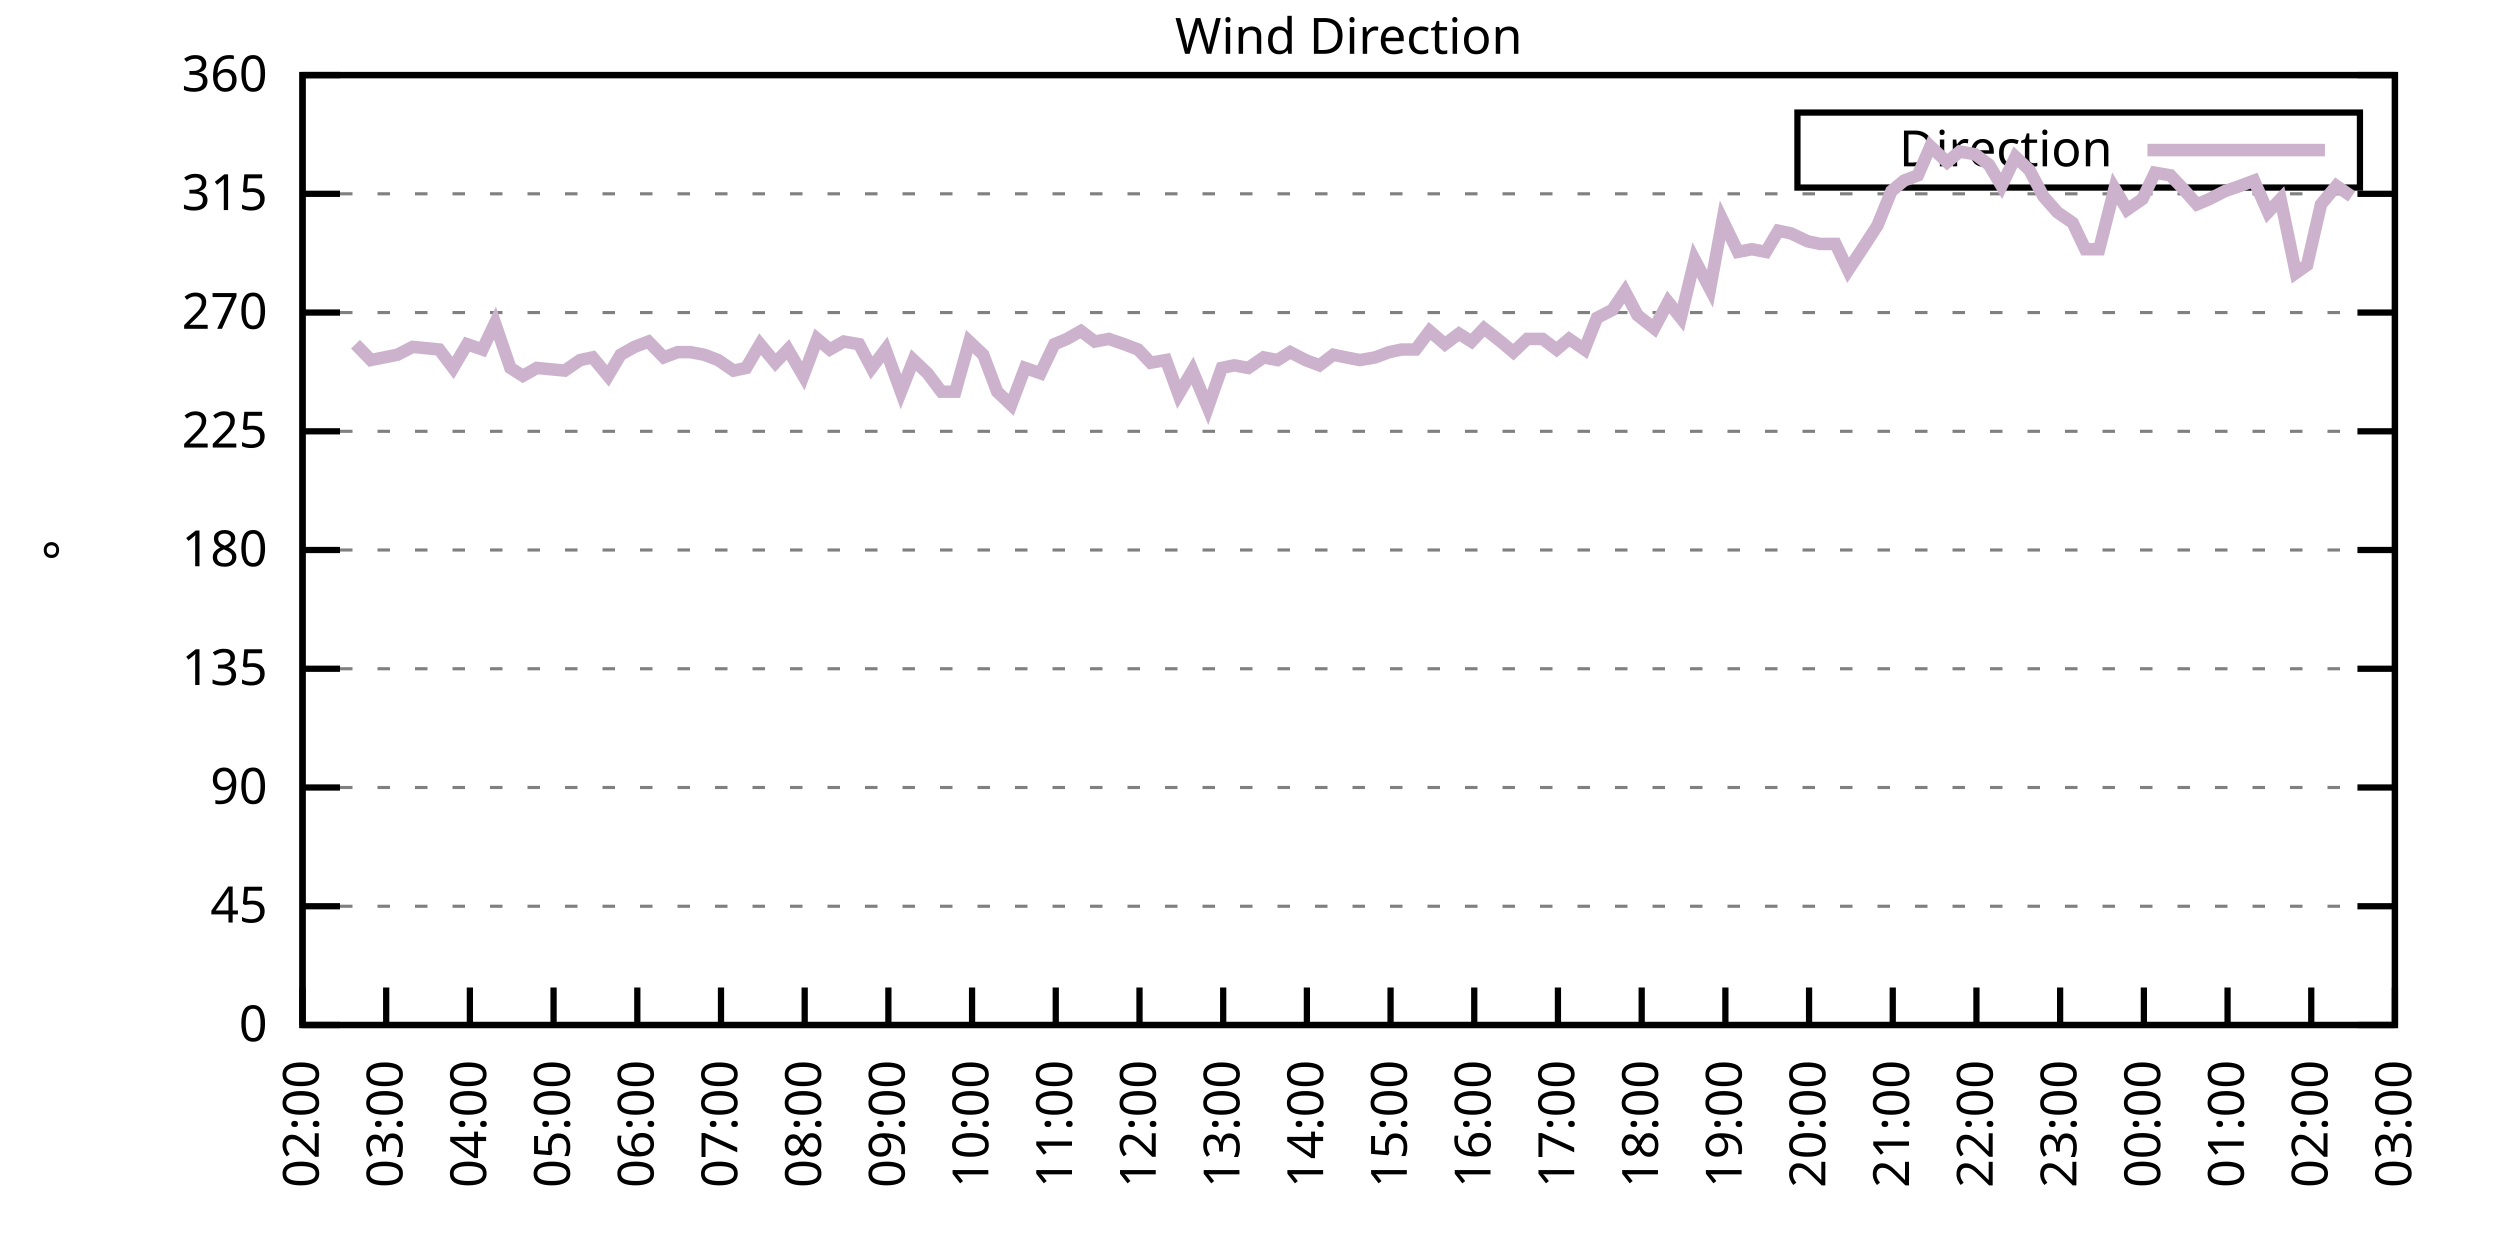
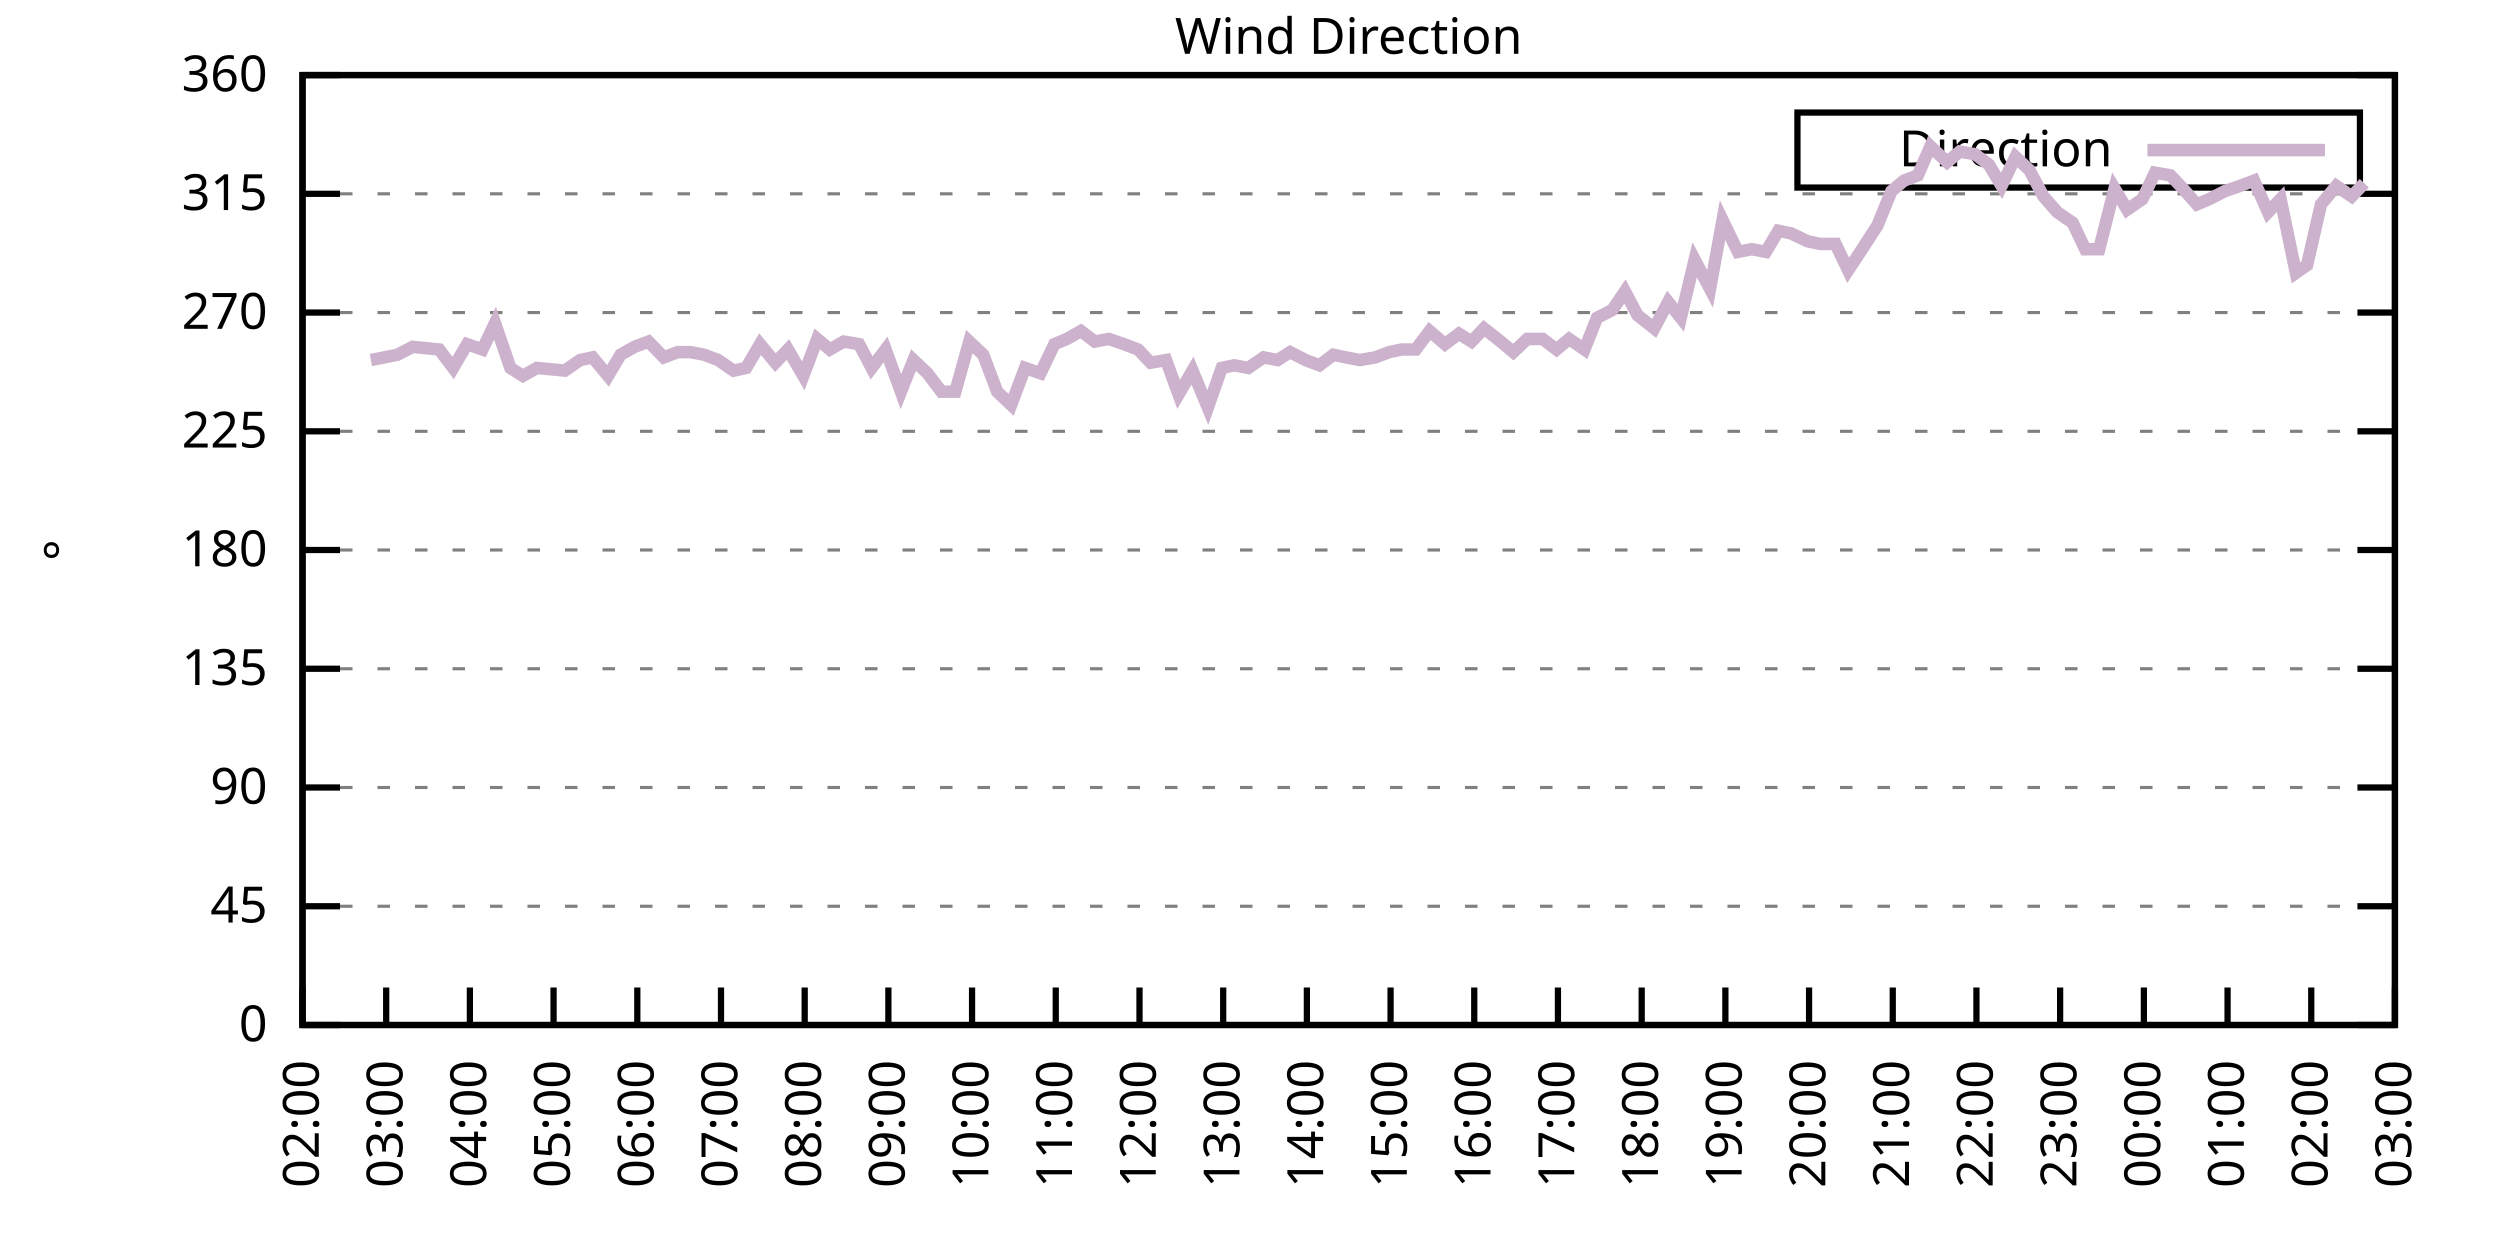
<svg xmlns="http://www.w3.org/2000/svg" xmlns:xlink="http://www.w3.org/1999/xlink" width="400" height="200" viewBox="0 0 400 200">
  <g id="gnuplot_canvas">
    <rect x="0" y="0" width="400" height="200" fill="none" />
    <defs>
      <circle id="gpDot" r="0.5" stroke-width="0.5" stroke="currentColor" />
      <path id="gpPt0" stroke-width="0.333" stroke="currentColor" d="M-1,0 h2 M0,-1 v2" />
      <path id="gpPt1" stroke-width="0.333" stroke="currentColor" d="M-1,-1 L1,1 M1,-1 L-1,1" />
      <path id="gpPt2" stroke-width="0.333" stroke="currentColor" d="M-1,0 L1,0 M0,-1 L0,1 M-1,-1 L1,1 M-1,1 L1,-1" />
      <rect id="gpPt3" stroke-width="0.333" stroke="currentColor" x="-1" y="-1" width="2" height="2" />
      <rect id="gpPt4" stroke-width="0.333" stroke="currentColor" fill="currentColor" x="-1" y="-1" width="2" height="2" />
      <circle id="gpPt5" stroke-width="0.333" stroke="currentColor" cx="0" cy="0" r="1" />
      <use xlink:href="#gpPt5" id="gpPt6" fill="currentColor" stroke="none" />
      <path id="gpPt7" stroke-width="0.333" stroke="currentColor" d="M0,-1.33 L-1.33,0.67 L1.33,0.67 z" />
      <use xlink:href="#gpPt7" id="gpPt8" fill="currentColor" stroke="none" />
      <use xlink:href="#gpPt7" id="gpPt9" stroke="currentColor" transform="rotate(180)" />
      <use xlink:href="#gpPt9" id="gpPt10" fill="currentColor" stroke="none" />
      <use xlink:href="#gpPt3" id="gpPt11" stroke="currentColor" transform="rotate(45)" />
      <use xlink:href="#gpPt11" id="gpPt12" fill="currentColor" stroke="none" />
      <path id="gpPt13" stroke-width="0.333" stroke="currentColor" d="M0,1.330 L1.265,0.411 L0.782,-1.067 L-0.782,-1.076 L-1.265,0.411 z" />
      <use xlink:href="#gpPt13" id="gpPt14" fill="currentColor" stroke="none" />
      <filter id="textbox" filterUnits="objectBoundingBox" x="0" y="0" height="1" width="1">
        <feFlood flood-color="white" flood-opacity="1" result="bgnd" />
        <feComposite in="SourceGraphic" in2="bgnd" operator="atop" />
      </filter>
      <filter id="greybox" filterUnits="objectBoundingBox" x="0" y="0" height="1" width="1">
        <feFlood flood-color="lightgrey" flood-opacity="1" result="grey" />
        <feComposite in="SourceGraphic" in2="grey" operator="atop" />
      </filter>
    </defs>
    <g fill="none" color="white" stroke="currentColor" stroke-width="1.00" stroke-linecap="butt" stroke-linejoin="miter">
</g>
    <g fill="none" color="black" stroke="currentColor" stroke-width="1.00" stroke-linecap="butt" stroke-linejoin="miter">
      <g stroke="none" shape-rendering="crispEdges">
        <polygon fill="rgb(255, 255, 255)" points="48.40,164.00 383.18,164.00 383.18,12.02 48.40,12.02 " />
      </g>
    </g>
    <g fill="none" color="black" stroke="currentColor" stroke-width="1.00" stroke-linecap="butt" stroke-linejoin="miter">
</g>
    <g fill="none" color="black" stroke="black" stroke-width="0.50" stroke-linecap="butt" stroke-linejoin="miter">
</g>
    <g fill="none" color="gray" stroke="currentColor" stroke-width="0.50" stroke-linecap="butt" stroke-linejoin="miter">
      <path stroke="gray" stroke-dasharray="2,4" class="gridline" d="M48.40,164.00 L383.19,164.00  " />
    </g>
    <g fill="none" color="gray" stroke="gray" stroke-width="1.00" stroke-linecap="butt" stroke-linejoin="miter">
</g>
    <g fill="none" color="black" stroke="currentColor" stroke-width="1.00" stroke-linecap="butt" stroke-linejoin="miter">
      <path stroke="black" d="M48.40,164.00 L54.40,164.00 M383.19,164.00 L377.19,164.00  " />
      <g transform="translate(42.80,166.60)" stroke="none" fill="black" font-family="Sans" font-size="8.00" text-anchor="end">
        <text>
          <tspan font-family="Sans"> 0</tspan>
        </text>
      </g>
    </g>
    <g fill="none" color="black" stroke="currentColor" stroke-width="1.00" stroke-linecap="butt" stroke-linejoin="miter">
</g>
    <g fill="none" color="black" stroke="black" stroke-width="0.50" stroke-linecap="butt" stroke-linejoin="miter">
</g>
    <g fill="none" color="gray" stroke="currentColor" stroke-width="0.50" stroke-linecap="butt" stroke-linejoin="miter">
      <path stroke="gray" stroke-dasharray="2,4" class="gridline" d="M48.40,145.00 L383.19,145.00  " />
    </g>
    <g fill="none" color="gray" stroke="gray" stroke-width="1.00" stroke-linecap="butt" stroke-linejoin="miter">
</g>
    <g fill="none" color="black" stroke="currentColor" stroke-width="1.00" stroke-linecap="butt" stroke-linejoin="miter">
      <path stroke="black" d="M48.40,145.00 L54.40,145.00 M383.19,145.00 L377.19,145.00  " />
      <g transform="translate(42.80,147.60)" stroke="none" fill="black" font-family="Sans" font-size="8.00" text-anchor="end">
        <text>
          <tspan font-family="Sans"> 45</tspan>
        </text>
      </g>
    </g>
    <g fill="none" color="black" stroke="currentColor" stroke-width="1.00" stroke-linecap="butt" stroke-linejoin="miter">
</g>
    <g fill="none" color="black" stroke="black" stroke-width="0.50" stroke-linecap="butt" stroke-linejoin="miter">
</g>
    <g fill="none" color="gray" stroke="currentColor" stroke-width="0.50" stroke-linecap="butt" stroke-linejoin="miter">
      <path stroke="gray" stroke-dasharray="2,4" class="gridline" d="M48.40,126.00 L383.19,126.00  " />
    </g>
    <g fill="none" color="gray" stroke="gray" stroke-width="1.00" stroke-linecap="butt" stroke-linejoin="miter">
</g>
    <g fill="none" color="black" stroke="currentColor" stroke-width="1.00" stroke-linecap="butt" stroke-linejoin="miter">
      <path stroke="black" d="M48.40,126.00 L54.40,126.00 M383.19,126.00 L377.19,126.00  " />
      <g transform="translate(42.80,128.60)" stroke="none" fill="black" font-family="Sans" font-size="8.00" text-anchor="end">
        <text>
          <tspan font-family="Sans"> 90</tspan>
        </text>
      </g>
    </g>
    <g fill="none" color="black" stroke="currentColor" stroke-width="1.00" stroke-linecap="butt" stroke-linejoin="miter">
</g>
    <g fill="none" color="black" stroke="black" stroke-width="0.50" stroke-linecap="butt" stroke-linejoin="miter">
</g>
    <g fill="none" color="gray" stroke="currentColor" stroke-width="0.50" stroke-linecap="butt" stroke-linejoin="miter">
      <path stroke="gray" stroke-dasharray="2,4" class="gridline" d="M48.40,107.00 L383.19,107.00  " />
    </g>
    <g fill="none" color="gray" stroke="gray" stroke-width="1.00" stroke-linecap="butt" stroke-linejoin="miter">
</g>
    <g fill="none" color="black" stroke="currentColor" stroke-width="1.00" stroke-linecap="butt" stroke-linejoin="miter">
      <path stroke="black" d="M48.40,107.00 L54.40,107.00 M383.19,107.00 L377.19,107.00  " />
      <g transform="translate(42.80,109.60)" stroke="none" fill="black" font-family="Sans" font-size="8.00" text-anchor="end">
        <text>
          <tspan font-family="Sans"> 135</tspan>
        </text>
      </g>
    </g>
    <g fill="none" color="black" stroke="currentColor" stroke-width="1.00" stroke-linecap="butt" stroke-linejoin="miter">
</g>
    <g fill="none" color="black" stroke="black" stroke-width="0.50" stroke-linecap="butt" stroke-linejoin="miter">
</g>
    <g fill="none" color="gray" stroke="currentColor" stroke-width="0.50" stroke-linecap="butt" stroke-linejoin="miter">
      <path stroke="gray" stroke-dasharray="2,4" class="gridline" d="M48.40,88.00 L383.19,88.00  " />
    </g>
    <g fill="none" color="gray" stroke="gray" stroke-width="1.00" stroke-linecap="butt" stroke-linejoin="miter">
</g>
    <g fill="none" color="black" stroke="currentColor" stroke-width="1.00" stroke-linecap="butt" stroke-linejoin="miter">
      <path stroke="black" d="M48.40,88.00 L54.40,88.00 M383.19,88.00 L377.19,88.00  " />
      <g transform="translate(42.80,90.60)" stroke="none" fill="black" font-family="Sans" font-size="8.00" text-anchor="end">
        <text>
          <tspan font-family="Sans"> 180</tspan>
        </text>
      </g>
    </g>
    <g fill="none" color="black" stroke="currentColor" stroke-width="1.00" stroke-linecap="butt" stroke-linejoin="miter">
</g>
    <g fill="none" color="black" stroke="black" stroke-width="0.50" stroke-linecap="butt" stroke-linejoin="miter">
</g>
    <g fill="none" color="gray" stroke="currentColor" stroke-width="0.50" stroke-linecap="butt" stroke-linejoin="miter">
      <path stroke="gray" stroke-dasharray="2,4" class="gridline" d="M48.40,69.01 L383.19,69.01  " />
    </g>
    <g fill="none" color="gray" stroke="gray" stroke-width="1.00" stroke-linecap="butt" stroke-linejoin="miter">
</g>
    <g fill="none" color="black" stroke="currentColor" stroke-width="1.00" stroke-linecap="butt" stroke-linejoin="miter">
      <path stroke="black" d="M48.40,69.01 L54.40,69.01 M383.19,69.01 L377.19,69.01  " />
      <g transform="translate(42.80,71.61)" stroke="none" fill="black" font-family="Sans" font-size="8.00" text-anchor="end">
        <text>
          <tspan font-family="Sans"> 225</tspan>
        </text>
      </g>
    </g>
    <g fill="none" color="black" stroke="currentColor" stroke-width="1.00" stroke-linecap="butt" stroke-linejoin="miter">
</g>
    <g fill="none" color="black" stroke="black" stroke-width="0.50" stroke-linecap="butt" stroke-linejoin="miter">
</g>
    <g fill="none" color="gray" stroke="currentColor" stroke-width="0.50" stroke-linecap="butt" stroke-linejoin="miter">
      <path stroke="gray" stroke-dasharray="2,4" class="gridline" d="M48.40,50.01 L383.19,50.01  " />
    </g>
    <g fill="none" color="gray" stroke="gray" stroke-width="1.00" stroke-linecap="butt" stroke-linejoin="miter">
</g>
    <g fill="none" color="black" stroke="currentColor" stroke-width="1.00" stroke-linecap="butt" stroke-linejoin="miter">
      <path stroke="black" d="M48.40,50.01 L54.40,50.01 M383.19,50.01 L377.19,50.01  " />
      <g transform="translate(42.80,52.61)" stroke="none" fill="black" font-family="Sans" font-size="8.00" text-anchor="end">
        <text>
          <tspan font-family="Sans"> 270</tspan>
        </text>
      </g>
    </g>
    <g fill="none" color="black" stroke="currentColor" stroke-width="1.00" stroke-linecap="butt" stroke-linejoin="miter">
</g>
    <g fill="none" color="black" stroke="black" stroke-width="0.50" stroke-linecap="butt" stroke-linejoin="miter">
</g>
    <g fill="none" color="gray" stroke="currentColor" stroke-width="0.50" stroke-linecap="butt" stroke-linejoin="miter">
      <path stroke="gray" stroke-dasharray="2,4" class="gridline" d="M48.40,31.01 L383.19,31.01  " />
    </g>
    <g fill="none" color="gray" stroke="gray" stroke-width="1.00" stroke-linecap="butt" stroke-linejoin="miter">
</g>
    <g fill="none" color="black" stroke="currentColor" stroke-width="1.00" stroke-linecap="butt" stroke-linejoin="miter">
      <path stroke="black" d="M48.40,31.01 L54.40,31.01 M383.19,31.01 L377.19,31.01  " />
      <g transform="translate(42.80,33.61)" stroke="none" fill="black" font-family="Sans" font-size="8.00" text-anchor="end">
        <text>
          <tspan font-family="Sans"> 315</tspan>
        </text>
      </g>
    </g>
    <g fill="none" color="black" stroke="currentColor" stroke-width="1.00" stroke-linecap="butt" stroke-linejoin="miter">
</g>
    <g fill="none" color="black" stroke="black" stroke-width="0.50" stroke-linecap="butt" stroke-linejoin="miter">
</g>
    <g fill="none" color="gray" stroke="currentColor" stroke-width="0.50" stroke-linecap="butt" stroke-linejoin="miter">
      <path stroke="gray" stroke-dasharray="2,4" class="gridline" d="M48.40,12.01 L383.19,12.01  " />
    </g>
    <g fill="none" color="gray" stroke="gray" stroke-width="1.00" stroke-linecap="butt" stroke-linejoin="miter">
</g>
    <g fill="none" color="black" stroke="currentColor" stroke-width="1.00" stroke-linecap="butt" stroke-linejoin="miter">
      <path stroke="black" d="M48.40,12.01 L54.40,12.01 M383.19,12.01 L377.19,12.01  " />
      <g transform="translate(42.80,14.61)" stroke="none" fill="black" font-family="Sans" font-size="8.00" text-anchor="end">
        <text>
          <tspan font-family="Sans"> 360</tspan>
        </text>
      </g>
    </g>
    <g fill="none" color="black" stroke="currentColor" stroke-width="1.00" stroke-linecap="butt" stroke-linejoin="miter">
      <path stroke="black" d="M48.40,164.00 L48.40,158.00  " />
      <g transform="translate(51.00,169.60) rotate(270.00)" stroke="none" fill="black" font-family="Sans" font-size="8.00" text-anchor="end">
        <text>
          <tspan font-family="Sans">02:00</tspan>
        </text>
      </g>
    </g>
    <g fill="none" color="black" stroke="currentColor" stroke-width="1.00" stroke-linecap="butt" stroke-linejoin="miter">
      <path stroke="black" d="M61.79,164.00 L61.79,158.00  " />
      <g transform="translate(64.39,169.60) rotate(270.00)" stroke="none" fill="black" font-family="Sans" font-size="8.00" text-anchor="end">
        <text>
          <tspan font-family="Sans">03:00</tspan>
        </text>
      </g>
    </g>
    <g fill="none" color="black" stroke="currentColor" stroke-width="1.00" stroke-linecap="butt" stroke-linejoin="miter">
      <path stroke="black" d="M75.18,164.00 L75.18,158.00  " />
      <g transform="translate(77.78,169.60) rotate(270.00)" stroke="none" fill="black" font-family="Sans" font-size="8.00" text-anchor="end">
        <text>
          <tspan font-family="Sans">04:00</tspan>
        </text>
      </g>
    </g>
    <g fill="none" color="black" stroke="currentColor" stroke-width="1.00" stroke-linecap="butt" stroke-linejoin="miter">
      <path stroke="black" d="M88.57,164.00 L88.57,158.00  " />
      <g transform="translate(91.17,169.60) rotate(270.00)" stroke="none" fill="black" font-family="Sans" font-size="8.00" text-anchor="end">
        <text>
          <tspan font-family="Sans">05:00</tspan>
        </text>
      </g>
    </g>
    <g fill="none" color="black" stroke="currentColor" stroke-width="1.00" stroke-linecap="butt" stroke-linejoin="miter">
      <path stroke="black" d="M101.97,164.00 L101.97,158.00  " />
      <g transform="translate(104.57,169.60) rotate(270.00)" stroke="none" fill="black" font-family="Sans" font-size="8.00" text-anchor="end">
        <text>
          <tspan font-family="Sans">06:00</tspan>
        </text>
      </g>
    </g>
    <g fill="none" color="black" stroke="currentColor" stroke-width="1.00" stroke-linecap="butt" stroke-linejoin="miter">
      <path stroke="black" d="M115.36,164.00 L115.36,158.00  " />
      <g transform="translate(117.96,169.60) rotate(270.00)" stroke="none" fill="black" font-family="Sans" font-size="8.00" text-anchor="end">
        <text>
          <tspan font-family="Sans">07:00</tspan>
        </text>
      </g>
    </g>
    <g fill="none" color="black" stroke="currentColor" stroke-width="1.00" stroke-linecap="butt" stroke-linejoin="miter">
      <path stroke="black" d="M128.75,164.00 L128.75,158.00  " />
      <g transform="translate(131.35,169.60) rotate(270.00)" stroke="none" fill="black" font-family="Sans" font-size="8.00" text-anchor="end">
        <text>
          <tspan font-family="Sans">08:00</tspan>
        </text>
      </g>
    </g>
    <g fill="none" color="black" stroke="currentColor" stroke-width="1.00" stroke-linecap="butt" stroke-linejoin="miter">
      <path stroke="black" d="M142.14,164.00 L142.14,158.00  " />
      <g transform="translate(144.74,169.60) rotate(270.00)" stroke="none" fill="black" font-family="Sans" font-size="8.00" text-anchor="end">
        <text>
          <tspan font-family="Sans">09:00</tspan>
        </text>
      </g>
    </g>
    <g fill="none" color="black" stroke="currentColor" stroke-width="1.00" stroke-linecap="butt" stroke-linejoin="miter">
      <path stroke="black" d="M155.53,164.00 L155.53,158.00  " />
      <g transform="translate(158.13,169.60) rotate(270.00)" stroke="none" fill="black" font-family="Sans" font-size="8.00" text-anchor="end">
        <text>
          <tspan font-family="Sans">10:00</tspan>
        </text>
      </g>
    </g>
    <g fill="none" color="black" stroke="currentColor" stroke-width="1.00" stroke-linecap="butt" stroke-linejoin="miter">
      <path stroke="black" d="M168.92,164.00 L168.92,158.00  " />
      <g transform="translate(171.52,169.60) rotate(270.00)" stroke="none" fill="black" font-family="Sans" font-size="8.00" text-anchor="end">
        <text>
          <tspan font-family="Sans">11:00</tspan>
        </text>
      </g>
    </g>
    <g fill="none" color="black" stroke="currentColor" stroke-width="1.00" stroke-linecap="butt" stroke-linejoin="miter">
      <path stroke="black" d="M182.32,164.00 L182.32,158.00  " />
      <g transform="translate(184.92,169.60) rotate(270.00)" stroke="none" fill="black" font-family="Sans" font-size="8.00" text-anchor="end">
        <text>
          <tspan font-family="Sans">12:00</tspan>
        </text>
      </g>
    </g>
    <g fill="none" color="black" stroke="currentColor" stroke-width="1.00" stroke-linecap="butt" stroke-linejoin="miter">
      <path stroke="black" d="M195.71,164.00 L195.71,158.00  " />
      <g transform="translate(198.31,169.60) rotate(270.00)" stroke="none" fill="black" font-family="Sans" font-size="8.00" text-anchor="end">
        <text>
          <tspan font-family="Sans">13:00</tspan>
        </text>
      </g>
    </g>
    <g fill="none" color="black" stroke="currentColor" stroke-width="1.00" stroke-linecap="butt" stroke-linejoin="miter">
      <path stroke="black" d="M209.10,164.00 L209.10,158.00  " />
      <g transform="translate(211.70,169.60) rotate(270.00)" stroke="none" fill="black" font-family="Sans" font-size="8.00" text-anchor="end">
        <text>
          <tspan font-family="Sans">14:00</tspan>
        </text>
      </g>
    </g>
    <g fill="none" color="black" stroke="currentColor" stroke-width="1.00" stroke-linecap="butt" stroke-linejoin="miter">
      <path stroke="black" d="M222.49,164.00 L222.49,158.00  " />
      <g transform="translate(225.09,169.60) rotate(270.00)" stroke="none" fill="black" font-family="Sans" font-size="8.00" text-anchor="end">
        <text>
          <tspan font-family="Sans">15:00</tspan>
        </text>
      </g>
    </g>
    <g fill="none" color="black" stroke="currentColor" stroke-width="1.00" stroke-linecap="butt" stroke-linejoin="miter">
      <path stroke="black" d="M235.88,164.00 L235.88,158.00  " />
      <g transform="translate(238.48,169.60) rotate(270.00)" stroke="none" fill="black" font-family="Sans" font-size="8.00" text-anchor="end">
        <text>
          <tspan font-family="Sans">16:00</tspan>
        </text>
      </g>
    </g>
    <g fill="none" color="black" stroke="currentColor" stroke-width="1.00" stroke-linecap="butt" stroke-linejoin="miter">
      <path stroke="black" d="M249.27,164.00 L249.27,158.00  " />
      <g transform="translate(251.87,169.60) rotate(270.00)" stroke="none" fill="black" font-family="Sans" font-size="8.00" text-anchor="end">
        <text>
          <tspan font-family="Sans">17:00</tspan>
        </text>
      </g>
    </g>
    <g fill="none" color="black" stroke="currentColor" stroke-width="1.00" stroke-linecap="butt" stroke-linejoin="miter">
      <path stroke="black" d="M262.67,164.00 L262.67,158.00  " />
      <g transform="translate(265.27,169.60) rotate(270.00)" stroke="none" fill="black" font-family="Sans" font-size="8.00" text-anchor="end">
        <text>
          <tspan font-family="Sans">18:00</tspan>
        </text>
      </g>
    </g>
    <g fill="none" color="black" stroke="currentColor" stroke-width="1.00" stroke-linecap="butt" stroke-linejoin="miter">
      <path stroke="black" d="M276.06,164.00 L276.06,158.00  " />
      <g transform="translate(278.66,169.60) rotate(270.00)" stroke="none" fill="black" font-family="Sans" font-size="8.00" text-anchor="end">
        <text>
          <tspan font-family="Sans">19:00</tspan>
        </text>
      </g>
    </g>
    <g fill="none" color="black" stroke="currentColor" stroke-width="1.00" stroke-linecap="butt" stroke-linejoin="miter">
      <path stroke="black" d="M289.45,164.00 L289.45,158.00  " />
      <g transform="translate(292.05,169.60) rotate(270.00)" stroke="none" fill="black" font-family="Sans" font-size="8.00" text-anchor="end">
        <text>
          <tspan font-family="Sans">20:00</tspan>
        </text>
      </g>
    </g>
    <g fill="none" color="black" stroke="currentColor" stroke-width="1.00" stroke-linecap="butt" stroke-linejoin="miter">
      <path stroke="black" d="M302.84,164.00 L302.84,158.00  " />
      <g transform="translate(305.44,169.60) rotate(270.00)" stroke="none" fill="black" font-family="Sans" font-size="8.00" text-anchor="end">
        <text>
          <tspan font-family="Sans">21:00</tspan>
        </text>
      </g>
    </g>
    <g fill="none" color="black" stroke="currentColor" stroke-width="1.00" stroke-linecap="butt" stroke-linejoin="miter">
      <path stroke="black" d="M316.23,164.00 L316.23,158.00  " />
      <g transform="translate(318.83,169.60) rotate(270.00)" stroke="none" fill="black" font-family="Sans" font-size="8.00" text-anchor="end">
        <text>
          <tspan font-family="Sans">22:00</tspan>
        </text>
      </g>
    </g>
    <g fill="none" color="black" stroke="currentColor" stroke-width="1.00" stroke-linecap="butt" stroke-linejoin="miter">
      <path stroke="black" d="M329.62,164.00 L329.62,158.00  " />
      <g transform="translate(332.22,169.60) rotate(270.00)" stroke="none" fill="black" font-family="Sans" font-size="8.00" text-anchor="end">
        <text>
          <tspan font-family="Sans">23:00</tspan>
        </text>
      </g>
    </g>
    <g fill="none" color="black" stroke="currentColor" stroke-width="1.00" stroke-linecap="butt" stroke-linejoin="miter">
      <path stroke="black" d="M343.02,164.00 L343.02,158.00  " />
      <g transform="translate(345.62,169.60) rotate(270.00)" stroke="none" fill="black" font-family="Sans" font-size="8.00" text-anchor="end">
        <text>
          <tspan font-family="Sans">00:00</tspan>
        </text>
      </g>
    </g>
    <g fill="none" color="black" stroke="currentColor" stroke-width="1.00" stroke-linecap="butt" stroke-linejoin="miter">
      <path stroke="black" d="M356.41,164.00 L356.41,158.00  " />
      <g transform="translate(359.01,169.60) rotate(270.00)" stroke="none" fill="black" font-family="Sans" font-size="8.00" text-anchor="end">
        <text>
          <tspan font-family="Sans">01:00</tspan>
        </text>
      </g>
    </g>
    <g fill="none" color="black" stroke="currentColor" stroke-width="1.00" stroke-linecap="butt" stroke-linejoin="miter">
      <path stroke="black" d="M369.80,164.00 L369.80,158.00  " />
      <g transform="translate(372.40,169.60) rotate(270.00)" stroke="none" fill="black" font-family="Sans" font-size="8.00" text-anchor="end">
        <text>
          <tspan font-family="Sans">02:00</tspan>
        </text>
      </g>
    </g>
    <g fill="none" color="black" stroke="currentColor" stroke-width="1.00" stroke-linecap="butt" stroke-linejoin="miter">
      <path stroke="black" d="M383.19,164.00 L383.19,158.00  " />
      <g transform="translate(385.79,169.60) rotate(270.00)" stroke="none" fill="black" font-family="Sans" font-size="8.00" text-anchor="end">
        <text>
          <tspan font-family="Sans">03:00</tspan>
        </text>
      </g>
    </g>
    <g fill="none" color="black" stroke="currentColor" stroke-width="1.00" stroke-linecap="butt" stroke-linejoin="miter">
</g>
    <g fill="none" color="black" stroke="currentColor" stroke-width="1.00" stroke-linecap="butt" stroke-linejoin="miter">
      <path stroke="black" d="M48.40,12.01 L48.40,164.00 L383.19,164.00 L383.19,12.01 L48.40,12.01 Z  " />
    </g>
    <g fill="none" color="black" stroke="currentColor" stroke-width="1.00" stroke-linecap="butt" stroke-linejoin="miter">
</g>
    <g fill="none" color="black" stroke="currentColor" stroke-width="1.00" stroke-linecap="butt" stroke-linejoin="miter">
      <path stroke="black" d="M287.59,30.01 L287.59,18.01 L377.59,18.01 L377.59,30.01 L287.59,30.01 Z  " />
    </g>
    <g id="Wind_direction_plot_1">
      <g fill="none" color="white" stroke="black" stroke-width="2.00" stroke-linecap="butt" stroke-linejoin="miter">
</g>
      <g fill="none" color="black" stroke="currentColor" stroke-width="2.00" stroke-linecap="butt" stroke-linejoin="miter">
        <g transform="translate(337.99,26.61)" stroke="none" fill="black" font-family="Sans" font-size="8.00" text-anchor="end">
          <text>
            <tspan font-family="Sans">Direction</tspan>
          </text>
        </g>
      </g>
      <g fill="none" color="black" stroke="currentColor" stroke-width="2.00" stroke-linecap="butt" stroke-linejoin="miter">
-         <path stroke="rgb(204, 178, 204)" d="M343.59,24.01 L371.99,24.01 M56.88,55.07 L59.34,57.61 L63.58,56.76 L66.03,55.50 L70.27,55.92 L72.50,58.87   L74.74,55.07 L77.19,55.92 L79.20,51.70 L81.66,58.87 L83.66,60.14 L85.90,58.87 L90.36,59.30 L92.82,57.61   L94.82,57.18 L97.28,60.14 L99.29,56.76 L101.52,55.50 L103.75,54.65 L106.21,57.18 L108.44,56.34 L110.45,56.34   L112.68,56.76 L114.91,57.61 L117.37,59.30 L119.38,58.87 L121.61,55.07 L124.06,58.03 L126.07,55.92 L128.53,60.14   L130.76,54.23 L132.77,55.92 L135.00,54.65 L137.45,55.07 L139.46,58.87 L141.69,55.92 L144.15,62.67 L146.16,57.61   L148.39,59.72 L150.62,62.67 L152.85,62.67 L155.09,54.65 L157.32,56.76 L159.55,62.67 L161.78,64.78 L164.01,58.87   L166.47,59.72 L168.70,55.07 L170.71,54.23 L172.94,52.96 L175.17,54.65 L177.41,54.23 L179.86,55.07 L182.09,55.92   L184.10,58.03 L186.56,57.61 L188.57,63.10 L190.80,59.30 L193.25,65.21 L195.48,58.87 L197.49,58.45 L199.73,58.87   L202.18,57.18 L204.41,57.61 L206.42,56.34 L208.88,57.61 L211.11,58.45 L213.34,56.76 L215.35,57.18 L217.58,57.61   L220.04,57.18 L222.27,56.34 L224.28,55.92 L226.51,55.92 L228.74,52.96 L231.20,55.07 L233.43,53.39 L235.44,54.65   L237.44,52.54 L240.12,54.65 L242.13,56.34 L244.36,54.23 L246.82,54.23 L249.05,55.92 L251.06,54.23 L253.51,55.92   L255.52,50.85 L257.98,49.59 L259.99,46.63 L262.00,50.43 L264.67,52.54 L266.91,48.32 L268.92,50.85 L271.15,41.56   L273.60,46.21 L275.61,35.23 L278.07,40.30 L280.30,39.87 L282.53,40.30 L284.54,36.92 L286.55,37.34 L289.23,38.61   L291.23,39.03 L293.69,39.03 L295.70,43.25 L297.93,39.87 L300.39,36.08 L302.62,30.59 L304.63,28.90 L306.86,28.05   L308.87,23.41 L311.54,25.94 L313.55,24.25 L316.01,24.68 L318.24,26.36 L320.25,29.74 L322.48,25.10 L324.71,27.21   L326.95,31.43 L329.18,33.96 L331.63,35.65 L333.64,39.87 L335.87,39.87 L338.33,30.16 L340.34,33.54 L342.79,31.85   L344.80,27.63 L347.26,28.05 L349.26,30.16 L351.50,32.70 L353.51,31.85 L355.96,30.59 L358.42,29.74 L360.65,28.90   L362.88,33.96 L364.89,31.85 L367.34,43.67 L369.13,42.41 L371.36,32.70 L373.82,29.74 L376.27,31.43  " />
+         <path stroke="rgb(204, 178, 204)" d="M343.59,24.01 L371.99,24.01 M59.34,57.61 L63.58,56.76 L66.03,55.50 L70.27,55.92 L72.50,58.87 L74.74,55.07   L77.19,55.92 L79.20,51.70 L81.66,58.87 L83.66,60.14 L85.90,58.87 L90.36,59.30 L92.82,57.61 L94.82,57.18   L97.28,60.14 L99.29,56.76 L101.52,55.50 L103.75,54.65 L106.21,57.18 L108.44,56.34 L110.45,56.34 L112.68,56.76   L114.91,57.61 L117.37,59.30 L119.38,58.87 L121.61,55.07 L124.06,58.03 L126.07,55.92 L128.53,60.14 L130.76,54.23   L132.77,55.92 L135.00,54.65 L137.45,55.07 L139.46,58.87 L141.69,55.92 L144.15,62.67 L146.16,57.61 L148.39,59.72   L150.62,62.67 L152.85,62.67 L155.09,54.65 L157.32,56.76 L159.55,62.67 L161.78,64.78 L164.01,58.87 L166.47,59.72   L168.70,55.07 L170.71,54.23 L172.94,52.96 L175.17,54.65 L177.41,54.23 L179.86,55.07 L182.09,55.92 L184.10,58.03   L186.56,57.61 L188.57,63.10 L190.80,59.30 L193.25,65.21 L195.48,58.87 L197.49,58.45 L199.73,58.87 L202.18,57.18   L204.41,57.61 L206.42,56.34 L208.88,57.61 L211.11,58.45 L213.34,56.76 L215.35,57.18 L217.58,57.61 L220.04,57.18   L222.27,56.34 L224.28,55.92 L226.51,55.92 L228.74,52.96 L231.20,55.07 L233.43,53.39 L235.44,54.65 L237.44,52.54   L240.12,54.65 L242.13,56.34 L244.36,54.23 L246.82,54.23 L249.05,55.92 L251.06,54.23 L253.51,55.92 L255.52,50.85   L257.98,49.59 L259.99,46.63 L262.00,50.43 L264.67,52.54 L266.91,48.32 L268.92,50.85 L271.15,41.56 L273.60,46.21   L275.61,35.23 L278.07,40.30 L280.30,39.87 L282.53,40.30 L284.54,36.92 L286.55,37.34 L289.23,38.61 L291.23,39.03   L293.69,39.03 L295.70,43.25 L297.93,39.87 L300.39,36.08 L302.62,30.59 L304.63,28.90 L306.86,28.05 L308.87,23.41   L311.54,25.94 L313.55,24.25 L316.01,24.68 L318.24,26.36 L320.25,29.74 L322.48,25.10 L324.71,27.21 L326.95,31.43   L329.18,33.96 L331.63,35.65 L333.64,39.87 L335.87,39.87 L338.33,30.16 L340.34,33.54 L342.79,31.85 L344.80,27.63   L347.26,28.05 L349.26,30.16 L351.50,32.70 L353.51,31.85 L355.96,30.59 L358.42,29.74 L360.65,28.90 L362.88,33.96   L364.89,31.85 L367.34,43.67 L369.13,42.41 L371.36,32.70 L373.82,29.74 L376.27,31.43 L378.28,29.32  " />
      </g>
    </g>
    <g fill="none" color="black" stroke="currentColor" stroke-width="2.00" stroke-linecap="butt" stroke-linejoin="miter">
</g>
    <g fill="none" color="black" stroke="black" stroke-width="1.00" stroke-linecap="butt" stroke-linejoin="miter">
</g>
    <g fill="none" color="black" stroke="currentColor" stroke-width="1.00" stroke-linecap="butt" stroke-linejoin="miter">
      <path stroke="black" d="M48.40,12.01 L48.40,164.00 L383.19,164.00 L383.19,12.01 L48.40,12.01 Z  " />
      <g transform="translate(12.80,88.01) rotate(270.00)" stroke="none" fill="black" font-family="Sans" font-size="8.00" text-anchor="middle">
        <text>
          <tspan font-family="Sans">°</tspan>
        </text>
      </g>
    </g>
    <g fill="none" color="black" stroke="currentColor" stroke-width="1.00" stroke-linecap="butt" stroke-linejoin="miter">
</g>
    <g fill="none" color="black" stroke="currentColor" stroke-width="1.00" stroke-linecap="butt" stroke-linejoin="miter">
      <g transform="translate(215.79,8.61)" stroke="none" fill="black" font-family="Sans" font-size="8.00" text-anchor="middle">
        <text>
          <tspan font-family="Sans">Wind Direction</tspan>
        </text>
      </g>
    </g>
    <g fill="none" color="black" stroke="currentColor" stroke-width="1.00" stroke-linecap="butt" stroke-linejoin="miter">
</g>
  </g>
</svg>
